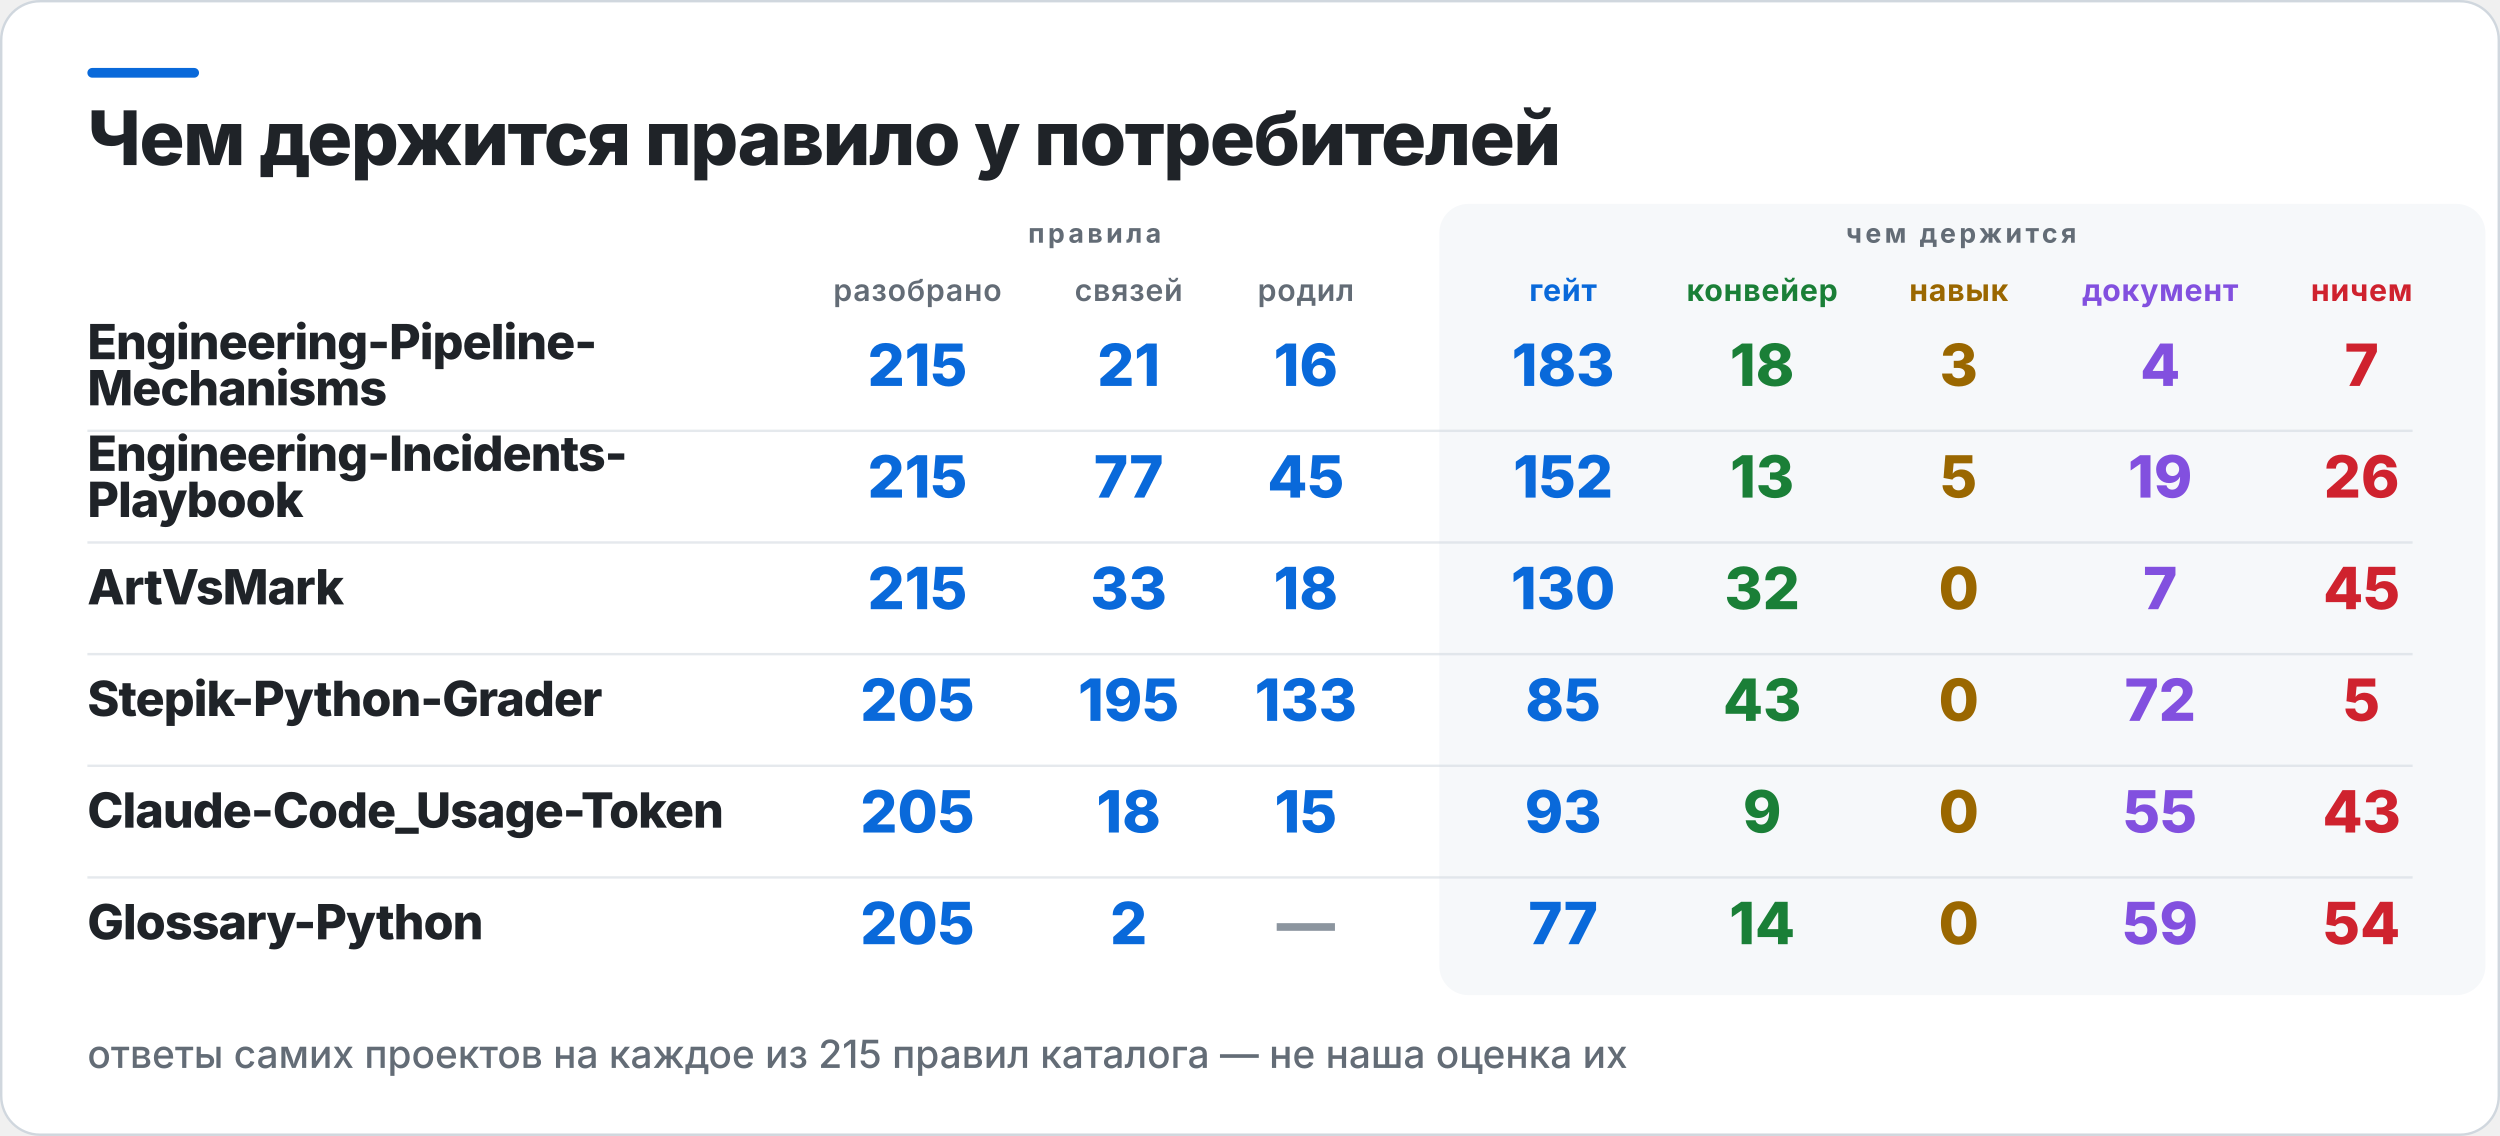
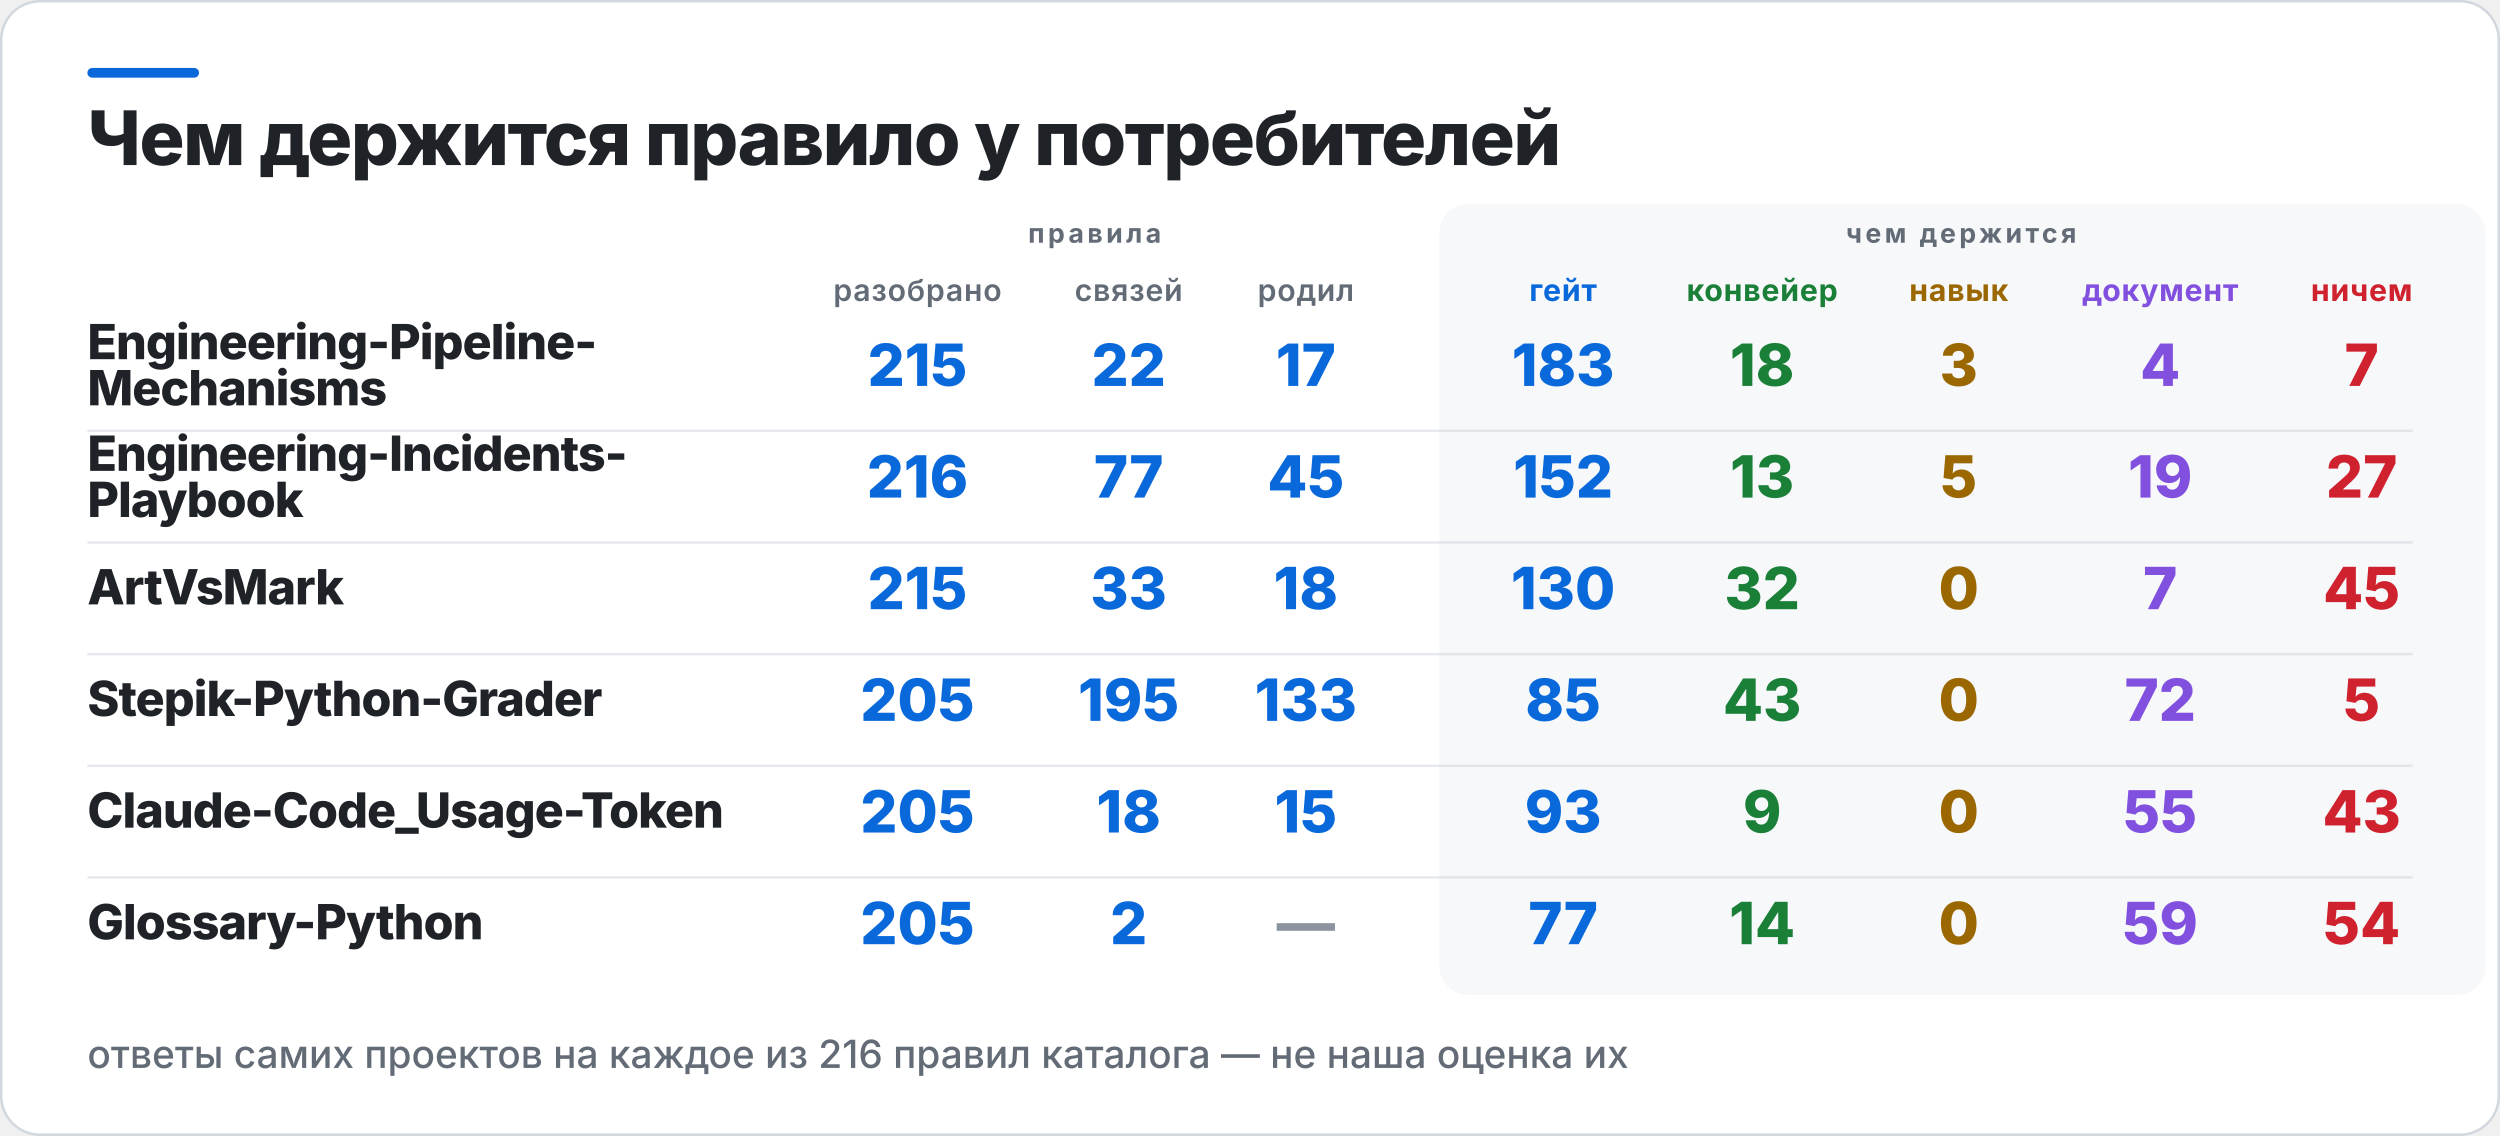
<svg xmlns="http://www.w3.org/2000/svg" width="1030" height="468" viewBox="0 0 1030 468" role="img" aria-label="Чем держится правило у потребителей">
  <rect x="0.5" y="0.5" width="1029" height="467" rx="16" fill="#FFFFFF" stroke="#D0D7DE" />
  <rect x="36" y="28" width="46" height="4" rx="2" fill="#0969DA" />
  <rect x="593" y="84" width="431" height="326" rx="12" fill="#F6F8FA" />
  <text x="36" y="68" fill="#1F2328" font-family="Inter,Segoe UI,Helvetica,Arial,sans-serif" font-size="31" font-weight="800" letter-spacing="-0.6">Чем держится правило у потребителей</text>
  <text x="451" y="100" fill="#636C76" font-family="Inter,Segoe UI,Helvetica,Arial,sans-serif" font-size="11" font-weight="700" letter-spacing="1.4" text-anchor="middle">правила</text>
  <text x="808" y="100" fill="#636C76" font-family="Inter,Segoe UI,Helvetica,Arial,sans-serif" font-size="11" font-weight="700" letter-spacing="1.4" text-anchor="middle">чем держится</text>
  <text x="378" y="124" fill="#636C76" font-family="Inter,Segoe UI,Helvetica,Arial,sans-serif" font-size="12.5" font-weight="600" letter-spacing="0.3" text-anchor="middle">разобрано</text>
  <text x="465" y="124" fill="#636C76" font-family="Inter,Segoe UI,Helvetica,Arial,sans-serif" font-size="12.5" font-weight="600" letter-spacing="0.3" text-anchor="middle">связей</text>
  <text x="538" y="124" fill="#636C76" font-family="Inter,Segoe UI,Helvetica,Arial,sans-serif" font-size="12.5" font-weight="600" letter-spacing="0.3" text-anchor="middle">родил</text>
  <text x="644" y="124" fill="#0969DA" font-family="Inter,Segoe UI,Helvetica,Arial,sans-serif" font-size="12.5" font-weight="700" letter-spacing="0.3" text-anchor="middle">гейт</text>
  <text x="726" y="124" fill="#1A7F37" font-family="Inter,Segoe UI,Helvetica,Arial,sans-serif" font-size="12.5" font-weight="700" letter-spacing="0.3" text-anchor="middle">конвейер</text>
  <text x="807" y="124" fill="#9A6700" font-family="Inter,Segoe UI,Helvetica,Arial,sans-serif" font-size="12.5" font-weight="700" letter-spacing="0.3" text-anchor="middle">навык</text>
  <text x="890" y="124" fill="#8250DF" font-family="Inter,Segoe UI,Helvetica,Arial,sans-serif" font-size="12.5" font-weight="700" letter-spacing="0.3" text-anchor="middle">документ</text>
  <text x="973" y="124" fill="#CF222E" font-family="Inter,Segoe UI,Helvetica,Arial,sans-serif" font-size="12.5" font-weight="700" letter-spacing="0.3" text-anchor="middle">ничем</text>
  <text x="36" y="148" fill="#1F2328" font-family="Inter,Segoe UI,Helvetica,Arial,sans-serif" font-size="20" font-weight="800" letter-spacing="-0.4">Engineering-Pipeline-</text>
  <text x="36" y="167" fill="#1F2328" font-family="Inter,Segoe UI,Helvetica,Arial,sans-serif" font-size="20" font-weight="800" letter-spacing="-0.4">Mechanisms</text>
  <text x="378" y="159" fill="#0969DA" font-family="Inter,Segoe UI,Helvetica,Arial,sans-serif" font-size="24" font-weight="800" text-anchor="middle">215</text>
-   <text x="465" y="159" fill="#0969DA" font-family="Inter,Segoe UI,Helvetica,Arial,sans-serif" font-size="24" font-weight="800" text-anchor="middle">21</text>
-   <text x="538" y="159" fill="#0969DA" font-family="Inter,Segoe UI,Helvetica,Arial,sans-serif" font-size="24" font-weight="800" text-anchor="middle">16</text>
+   <text x="465" y="159" fill="#0969DA" font-family="Inter,Segoe UI,Helvetica,Arial,sans-serif" font-size="24" font-weight="800" text-anchor="middle">22</text>
+   <text x="538" y="159" fill="#0969DA" font-family="Inter,Segoe UI,Helvetica,Arial,sans-serif" font-size="24" font-weight="800" text-anchor="middle">17</text>
  <text x="644" y="159" fill="#0969DA" font-family="Inter,Segoe UI,Helvetica,Arial,sans-serif" font-size="24" font-weight="800" text-anchor="middle">183</text>
  <text x="726" y="159" fill="#1A7F37" font-family="Inter,Segoe UI,Helvetica,Arial,sans-serif" font-size="24" font-weight="800" text-anchor="middle">18</text>
  <text x="807" y="159" fill="#9A6700" font-family="Inter,Segoe UI,Helvetica,Arial,sans-serif" font-size="24" font-weight="800" text-anchor="middle">3</text>
  <text x="890" y="159" fill="#8250DF" font-family="Inter,Segoe UI,Helvetica,Arial,sans-serif" font-size="24" font-weight="800" text-anchor="middle">4</text>
  <text x="973" y="159" fill="#CF222E" font-family="Inter,Segoe UI,Helvetica,Arial,sans-serif" font-size="24" font-weight="800" text-anchor="middle">7</text>
  <rect x="36" y="177" width="958" height="1" fill="#D0D7DE" opacity="0.55" />
  <text x="36" y="194" fill="#1F2328" font-family="Inter,Segoe UI,Helvetica,Arial,sans-serif" font-size="20" font-weight="800" letter-spacing="-0.4">Engineering-Incidents-</text>
  <text x="36" y="213" fill="#1F2328" font-family="Inter,Segoe UI,Helvetica,Arial,sans-serif" font-size="20" font-weight="800" letter-spacing="-0.4">Playbook</text>
-   <text x="378" y="205" fill="#0969DA" font-family="Inter,Segoe UI,Helvetica,Arial,sans-serif" font-size="24" font-weight="800" text-anchor="middle">215</text>
+   <text x="378" y="205" fill="#0969DA" font-family="Inter,Segoe UI,Helvetica,Arial,sans-serif" font-size="24" font-weight="800" text-anchor="middle">216</text>
  <text x="465" y="205" fill="#0969DA" font-family="Inter,Segoe UI,Helvetica,Arial,sans-serif" font-size="24" font-weight="800" text-anchor="middle">77</text>
  <text x="538" y="205" fill="#0969DA" font-family="Inter,Segoe UI,Helvetica,Arial,sans-serif" font-size="24" font-weight="800" text-anchor="middle">45</text>
  <text x="644" y="205" fill="#0969DA" font-family="Inter,Segoe UI,Helvetica,Arial,sans-serif" font-size="24" font-weight="800" text-anchor="middle">152</text>
  <text x="726" y="205" fill="#1A7F37" font-family="Inter,Segoe UI,Helvetica,Arial,sans-serif" font-size="24" font-weight="800" text-anchor="middle">13</text>
  <text x="807" y="205" fill="#9A6700" font-family="Inter,Segoe UI,Helvetica,Arial,sans-serif" font-size="24" font-weight="800" text-anchor="middle">5</text>
  <text x="890" y="205" fill="#8250DF" font-family="Inter,Segoe UI,Helvetica,Arial,sans-serif" font-size="24" font-weight="800" text-anchor="middle">19</text>
-   <text x="973" y="205" fill="#CF222E" font-family="Inter,Segoe UI,Helvetica,Arial,sans-serif" font-size="24" font-weight="800" text-anchor="middle">26</text>
+   <text x="973" y="205" fill="#CF222E" font-family="Inter,Segoe UI,Helvetica,Arial,sans-serif" font-size="24" font-weight="800" text-anchor="middle">27</text>
  <rect x="36" y="223" width="958" height="1" fill="#D0D7DE" opacity="0.55" />
  <text x="36" y="249" fill="#1F2328" font-family="Inter,Segoe UI,Helvetica,Arial,sans-serif" font-size="20" font-weight="800" letter-spacing="-0.4">ArtVsMark</text>
  <text x="378" y="251" fill="#0969DA" font-family="Inter,Segoe UI,Helvetica,Arial,sans-serif" font-size="24" font-weight="800" text-anchor="middle">215</text>
  <text x="465" y="251" fill="#0969DA" font-family="Inter,Segoe UI,Helvetica,Arial,sans-serif" font-size="24" font-weight="800" text-anchor="middle">33</text>
  <text x="538" y="251" fill="#0969DA" font-family="Inter,Segoe UI,Helvetica,Arial,sans-serif" font-size="24" font-weight="800" text-anchor="middle">18</text>
  <text x="644" y="251" fill="#0969DA" font-family="Inter,Segoe UI,Helvetica,Arial,sans-serif" font-size="24" font-weight="800" text-anchor="middle">130</text>
  <text x="726" y="251" fill="#1A7F37" font-family="Inter,Segoe UI,Helvetica,Arial,sans-serif" font-size="24" font-weight="800" text-anchor="middle">32</text>
  <text x="807" y="251" fill="#9A6700" font-family="Inter,Segoe UI,Helvetica,Arial,sans-serif" font-size="24" font-weight="800" text-anchor="middle">0</text>
  <text x="890" y="251" fill="#8250DF" font-family="Inter,Segoe UI,Helvetica,Arial,sans-serif" font-size="24" font-weight="800" text-anchor="middle">7</text>
  <text x="973" y="251" fill="#CF222E" font-family="Inter,Segoe UI,Helvetica,Arial,sans-serif" font-size="24" font-weight="800" text-anchor="middle">45</text>
  <rect x="36" y="269" width="958" height="1" fill="#D0D7DE" opacity="0.55" />
  <text x="36" y="295" fill="#1F2328" font-family="Inter,Segoe UI,Helvetica,Arial,sans-serif" font-size="20" font-weight="800" letter-spacing="-0.4">Stepik-Python-Grader</text>
  <text x="378" y="297" fill="#0969DA" font-family="Inter,Segoe UI,Helvetica,Arial,sans-serif" font-size="24" font-weight="800" text-anchor="middle">205</text>
  <text x="465" y="297" fill="#0969DA" font-family="Inter,Segoe UI,Helvetica,Arial,sans-serif" font-size="24" font-weight="800" text-anchor="middle">195</text>
  <text x="538" y="297" fill="#0969DA" font-family="Inter,Segoe UI,Helvetica,Arial,sans-serif" font-size="24" font-weight="800" text-anchor="middle">133</text>
  <text x="644" y="297" fill="#0969DA" font-family="Inter,Segoe UI,Helvetica,Arial,sans-serif" font-size="24" font-weight="800" text-anchor="middle">85</text>
  <text x="726" y="297" fill="#1A7F37" font-family="Inter,Segoe UI,Helvetica,Arial,sans-serif" font-size="24" font-weight="800" text-anchor="middle">43</text>
  <text x="807" y="297" fill="#9A6700" font-family="Inter,Segoe UI,Helvetica,Arial,sans-serif" font-size="24" font-weight="800" text-anchor="middle">0</text>
  <text x="890" y="297" fill="#8250DF" font-family="Inter,Segoe UI,Helvetica,Arial,sans-serif" font-size="24" font-weight="800" text-anchor="middle">72</text>
  <text x="973" y="297" fill="#CF222E" font-family="Inter,Segoe UI,Helvetica,Arial,sans-serif" font-size="24" font-weight="800" text-anchor="middle">5</text>
  <rect x="36" y="315" width="958" height="1" fill="#D0D7DE" opacity="0.55" />
  <text x="36" y="341" fill="#1F2328" font-family="Inter,Segoe UI,Helvetica,Arial,sans-serif" font-size="20" font-weight="800" letter-spacing="-0.4">Claude-Code_Usage-Token</text>
  <text x="378" y="343" fill="#0969DA" font-family="Inter,Segoe UI,Helvetica,Arial,sans-serif" font-size="24" font-weight="800" text-anchor="middle">205</text>
  <text x="465" y="343" fill="#0969DA" font-family="Inter,Segoe UI,Helvetica,Arial,sans-serif" font-size="24" font-weight="800" text-anchor="middle">18</text>
  <text x="538" y="343" fill="#0969DA" font-family="Inter,Segoe UI,Helvetica,Arial,sans-serif" font-size="24" font-weight="800" text-anchor="middle">15</text>
  <text x="644" y="343" fill="#0969DA" font-family="Inter,Segoe UI,Helvetica,Arial,sans-serif" font-size="24" font-weight="800" text-anchor="middle">93</text>
  <text x="726" y="343" fill="#1A7F37" font-family="Inter,Segoe UI,Helvetica,Arial,sans-serif" font-size="24" font-weight="800" text-anchor="middle">9</text>
  <text x="807" y="343" fill="#9A6700" font-family="Inter,Segoe UI,Helvetica,Arial,sans-serif" font-size="24" font-weight="800" text-anchor="middle">0</text>
  <text x="890" y="343" fill="#8250DF" font-family="Inter,Segoe UI,Helvetica,Arial,sans-serif" font-size="24" font-weight="800" text-anchor="middle">55</text>
  <text x="973" y="343" fill="#CF222E" font-family="Inter,Segoe UI,Helvetica,Arial,sans-serif" font-size="24" font-weight="800" text-anchor="middle">43</text>
  <rect x="36" y="361" width="958" height="1" fill="#D0D7DE" opacity="0.55" />
  <text x="36" y="387" fill="#1F2328" font-family="Inter,Segoe UI,Helvetica,Arial,sans-serif" font-size="20" font-weight="800" letter-spacing="-0.4">Glossary-Python</text>
  <text x="378" y="389" fill="#0969DA" font-family="Inter,Segoe UI,Helvetica,Arial,sans-serif" font-size="24" font-weight="800" text-anchor="middle">205</text>
  <text x="465" y="389" fill="#0969DA" font-family="Inter,Segoe UI,Helvetica,Arial,sans-serif" font-size="24" font-weight="800" text-anchor="middle">2</text>
  <text x="538" y="389" fill="#8C959F" font-family="Inter,Segoe UI,Helvetica,Arial,sans-serif" font-size="24" font-weight="800" text-anchor="middle">—</text>
  <text x="644" y="389" fill="#0969DA" font-family="Inter,Segoe UI,Helvetica,Arial,sans-serif" font-size="24" font-weight="800" text-anchor="middle">77</text>
  <text x="726" y="389" fill="#1A7F37" font-family="Inter,Segoe UI,Helvetica,Arial,sans-serif" font-size="24" font-weight="800" text-anchor="middle">14</text>
  <text x="807" y="389" fill="#9A6700" font-family="Inter,Segoe UI,Helvetica,Arial,sans-serif" font-size="24" font-weight="800" text-anchor="middle">0</text>
  <text x="890" y="389" fill="#8250DF" font-family="Inter,Segoe UI,Helvetica,Arial,sans-serif" font-size="24" font-weight="800" text-anchor="middle">59</text>
  <text x="973" y="389" fill="#CF222E" font-family="Inter,Segoe UI,Helvetica,Arial,sans-serif" font-size="24" font-weight="800" text-anchor="middle">54</text>
-   <text x="36" y="440" fill="#636C76" font-family="Inter,Segoe UI,Helvetica,Arial,sans-serif" font-size="16" font-weight="500">ответы самих проектов на каждое из 215 правил каталога — не наша оценка их</text>
+   <text x="36" y="440" fill="#636C76" font-family="Inter,Segoe UI,Helvetica,Arial,sans-serif" font-size="16" font-weight="500">ответы самих проектов на каждое из 216 правил каталога — не наша оценка их</text>
</svg>
